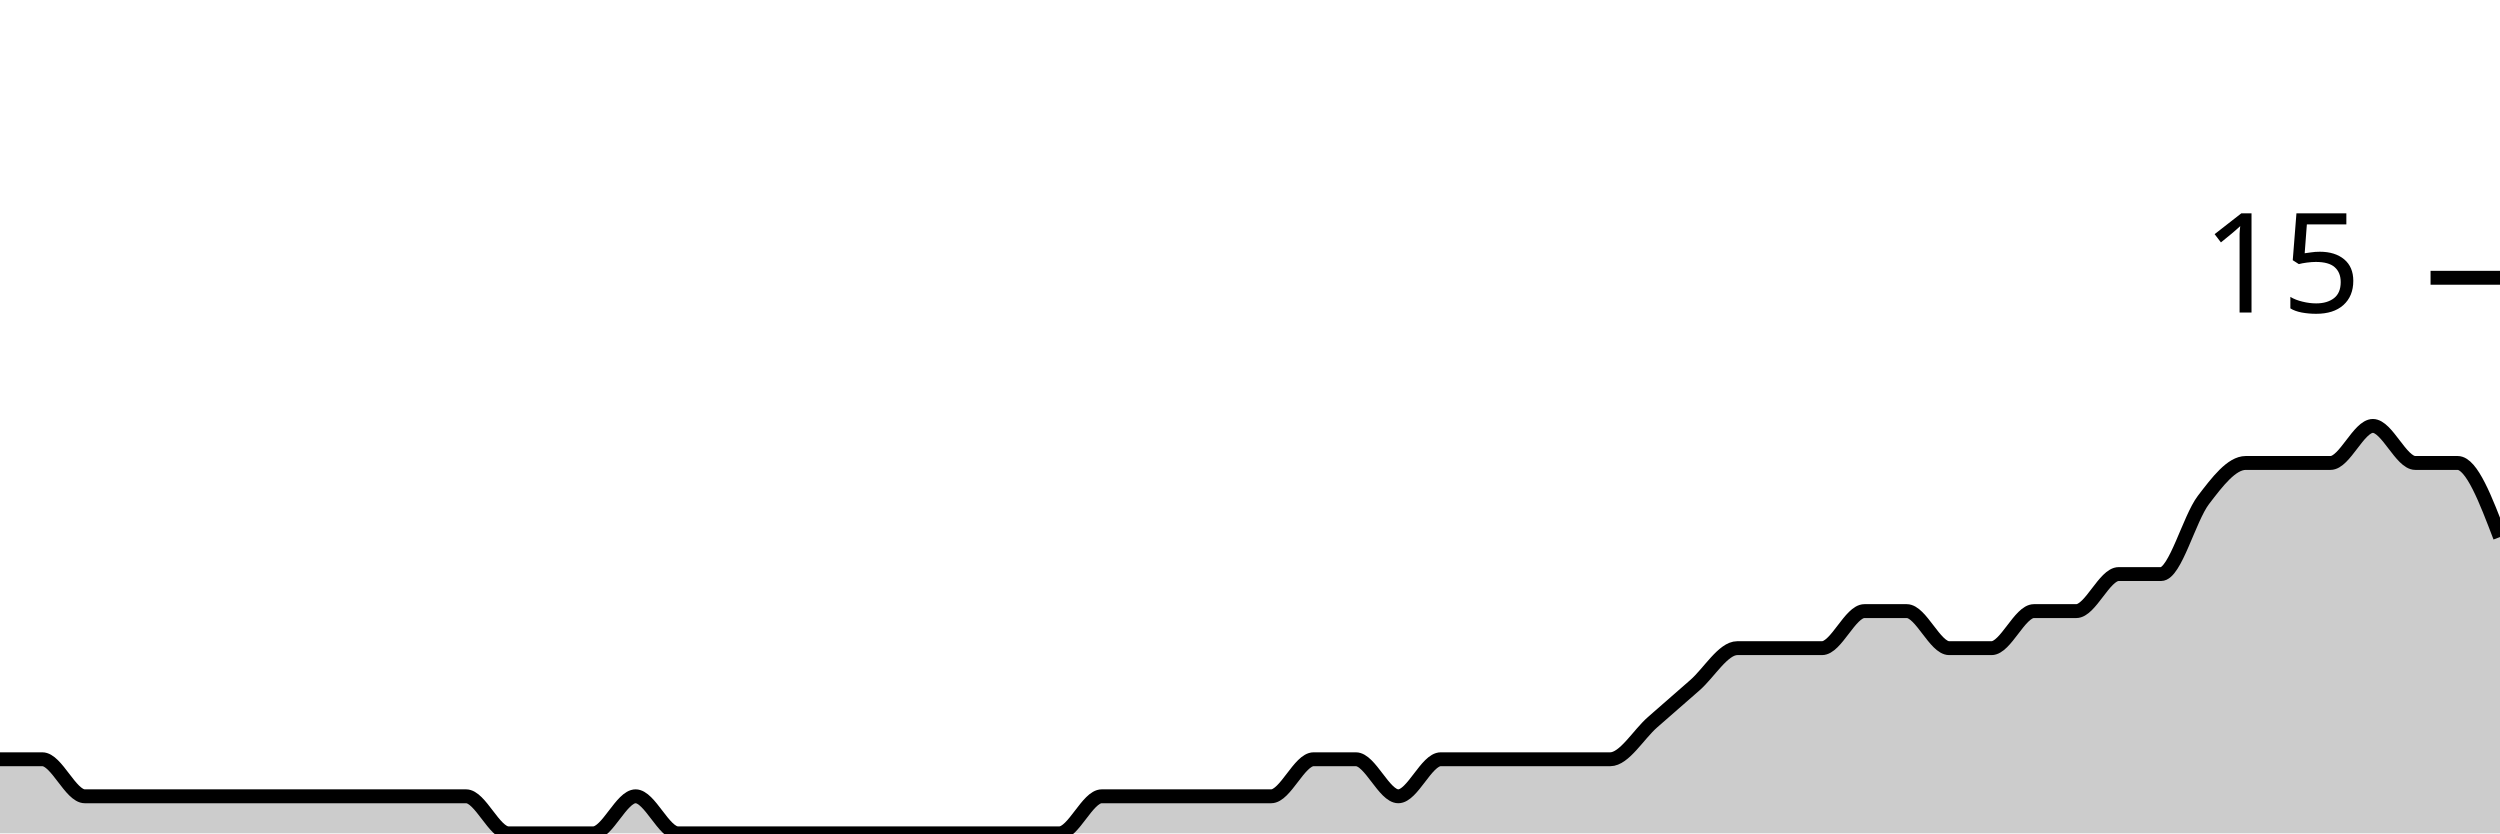
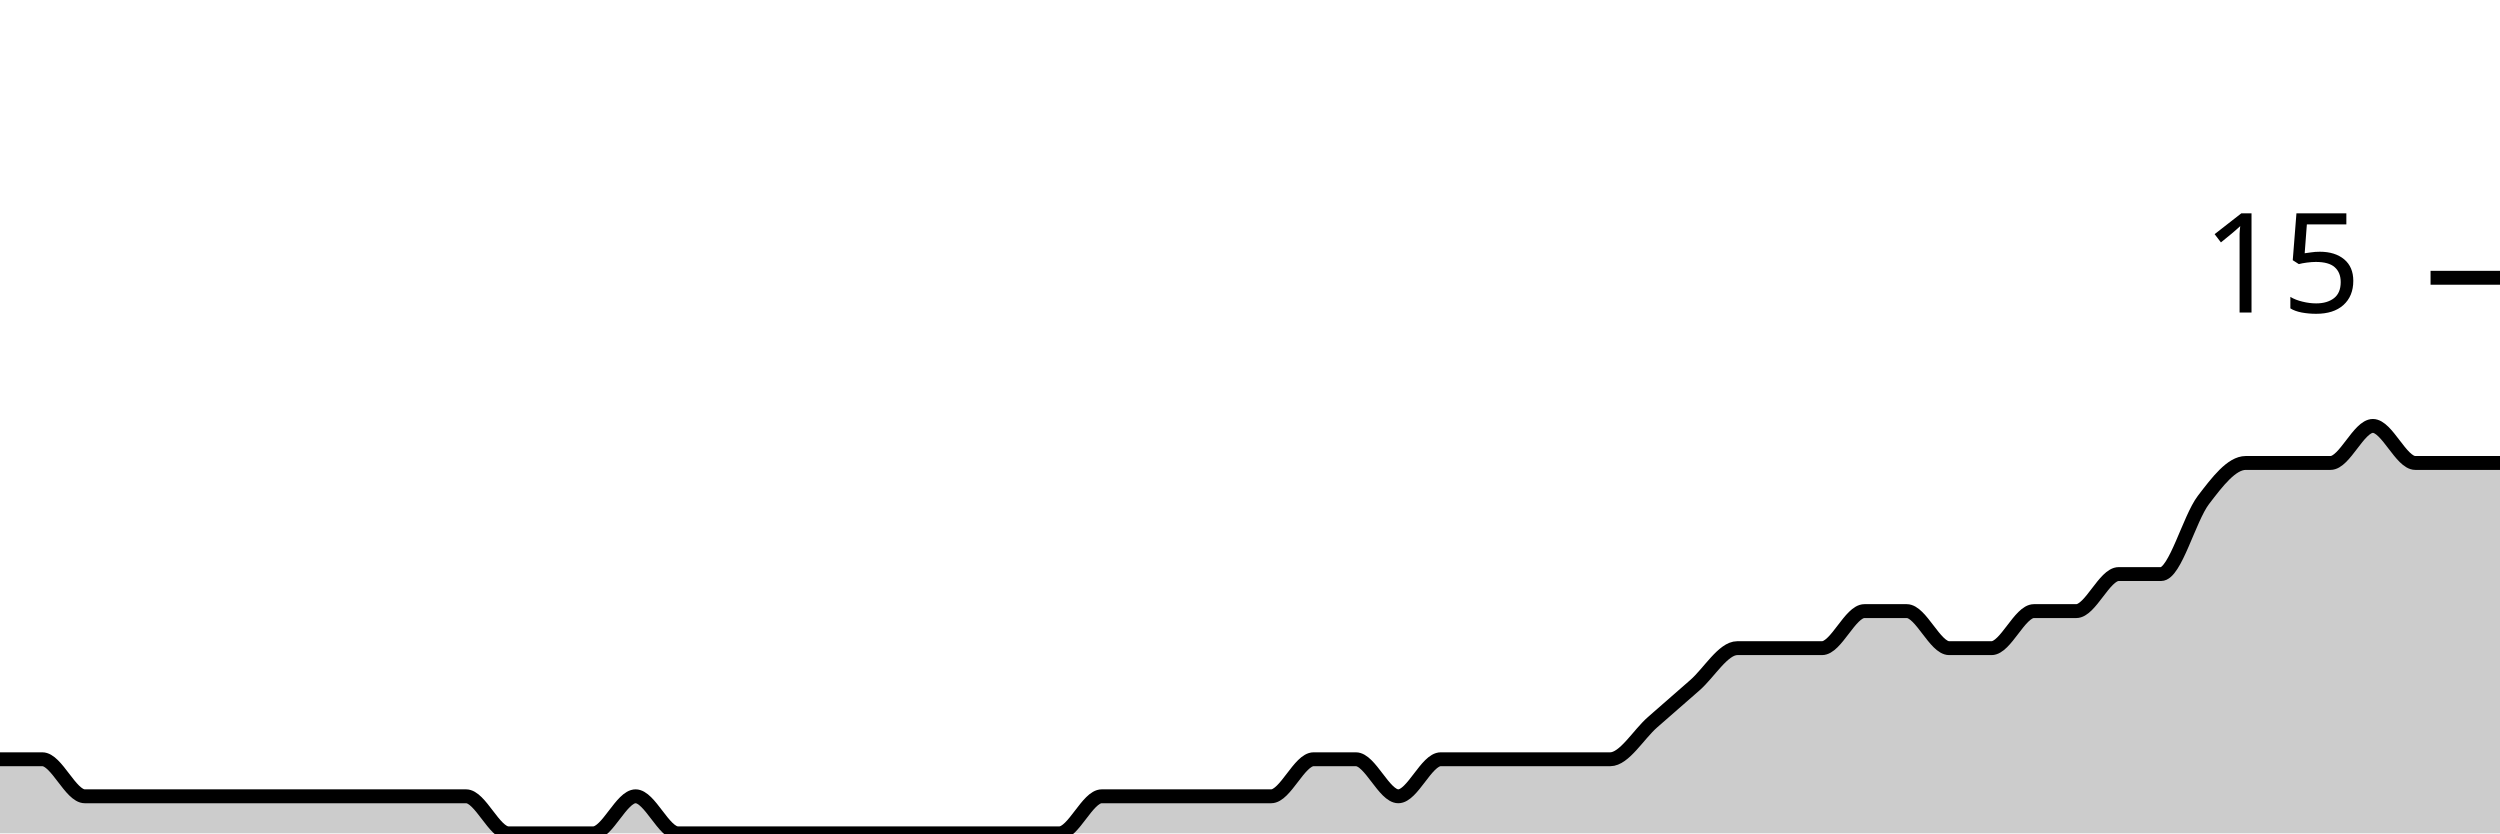
<svg xmlns="http://www.w3.org/2000/svg" viewBox="0 0 180 60">
  <g transform="translate(0,20)">
-     <path class="area" fill="rgba(0, 0, 0, 0.2)" d="M0,34.667C1.017,34.667,2.034,34.667,3.051,34.667C4.068,34.667,5.085,37.333,6.102,37.333C7.119,37.333,8.136,37.333,9.153,37.333C10.169,37.333,11.186,37.333,12.203,37.333C13.22,37.333,14.237,37.333,15.254,37.333C16.271,37.333,17.288,37.333,18.305,37.333C19.322,37.333,20.339,37.333,21.356,37.333C22.373,37.333,23.39,37.333,24.407,37.333C25.424,37.333,26.441,37.333,27.458,37.333C28.475,37.333,29.492,37.333,30.508,37.333C31.525,37.333,32.542,37.333,33.559,37.333C34.576,37.333,35.593,40,36.61,40C37.627,40,38.644,40,39.661,40C40.678,40,41.695,40,42.712,40C43.729,40,44.746,37.333,45.763,37.333C46.78,37.333,47.797,40,48.814,40C49.831,40,50.847,40,51.864,40C52.881,40,53.898,40,54.915,40C55.932,40,56.949,40,57.966,40C58.983,40,60,40,61.017,40C62.034,40,63.051,40,64.068,40C65.085,40,66.102,40,67.119,40C68.136,40,69.153,40,70.169,40C71.186,40,72.203,40,73.22,40C74.237,40,75.254,40,76.271,40C77.288,40,78.305,37.333,79.322,37.333C80.339,37.333,81.356,37.333,82.373,37.333C83.39,37.333,84.407,37.333,85.424,37.333C86.441,37.333,87.458,37.333,88.475,37.333C89.492,37.333,90.508,37.333,91.525,37.333C92.542,37.333,93.559,34.667,94.576,34.667C95.593,34.667,96.61,34.667,97.627,34.667C98.644,34.667,99.661,37.333,100.678,37.333C101.695,37.333,102.712,34.667,103.729,34.667C104.746,34.667,105.763,34.667,106.78,34.667C107.797,34.667,108.814,34.667,109.831,34.667C110.847,34.667,111.864,34.667,112.881,34.667C113.898,34.667,114.915,34.667,115.932,34.667C116.949,34.667,117.966,32.889,118.983,32C120,31.111,121.017,30.222,122.034,29.333C123.051,28.444,124.068,26.667,125.085,26.667C126.102,26.667,127.119,26.667,128.136,26.667C129.153,26.667,130.169,26.667,131.186,26.667C132.203,26.667,133.22,24,134.237,24C135.254,24,136.271,24,137.288,24C138.305,24,139.322,26.667,140.339,26.667C141.356,26.667,142.373,26.667,143.39,26.667C144.407,26.667,145.424,24,146.441,24C147.458,24,148.475,24,149.492,24C150.508,24,151.525,21.333,152.542,21.333C153.559,21.333,154.576,21.333,155.593,21.333C156.61,21.333,157.627,17.333,158.644,16C159.661,14.667,160.678,13.333,161.695,13.333C162.712,13.333,163.729,13.333,164.746,13.333C165.763,13.333,166.78,13.333,167.797,13.333C168.814,13.333,169.831,10.667,170.847,10.667C171.864,10.667,172.881,13.333,173.898,13.333C174.915,13.333,175.932,13.333,176.949,13.333C177.966,13.333,178.983,16,180,18.667L180,40C178.983,40,177.966,40,176.949,40C175.932,40,174.915,40,173.898,40C172.881,40,171.864,40,170.847,40C169.831,40,168.814,40,167.797,40C166.78,40,165.763,40,164.746,40C163.729,40,162.712,40,161.695,40C160.678,40,159.661,40,158.644,40C157.627,40,156.61,40,155.593,40C154.576,40,153.559,40,152.542,40C151.525,40,150.508,40,149.492,40C148.475,40,147.458,40,146.441,40C145.424,40,144.407,40,143.39,40C142.373,40,141.356,40,140.339,40C139.322,40,138.305,40,137.288,40C136.271,40,135.254,40,134.237,40C133.22,40,132.203,40,131.186,40C130.169,40,129.153,40,128.136,40C127.119,40,126.102,40,125.085,40C124.068,40,123.051,40,122.034,40C121.017,40,120,40,118.983,40C117.966,40,116.949,40,115.932,40C114.915,40,113.898,40,112.881,40C111.864,40,110.847,40,109.831,40C108.814,40,107.797,40,106.78,40C105.763,40,104.746,40,103.729,40C102.712,40,101.695,40,100.678,40C99.661,40,98.644,40,97.627,40C96.61,40,95.593,40,94.576,40C93.559,40,92.542,40,91.525,40C90.508,40,89.492,40,88.475,40C87.458,40,86.441,40,85.424,40C84.407,40,83.39,40,82.373,40C81.356,40,80.339,40,79.322,40C78.305,40,77.288,40,76.271,40C75.254,40,74.237,40,73.22,40C72.203,40,71.186,40,70.169,40C69.153,40,68.136,40,67.119,40C66.102,40,65.085,40,64.068,40C63.051,40,62.034,40,61.017,40C60,40,58.983,40,57.966,40C56.949,40,55.932,40,54.915,40C53.898,40,52.881,40,51.864,40C50.847,40,49.831,40,48.814,40C47.797,40,46.78,40,45.763,40C44.746,40,43.729,40,42.712,40C41.695,40,40.678,40,39.661,40C38.644,40,37.627,40,36.61,40C35.593,40,34.576,40,33.559,40C32.542,40,31.525,40,30.508,40C29.492,40,28.475,40,27.458,40C26.441,40,25.424,40,24.407,40C23.39,40,22.373,40,21.356,40C20.339,40,19.322,40,18.305,40C17.288,40,16.271,40,15.254,40C14.237,40,13.22,40,12.203,40C11.186,40,10.169,40,9.153,40C8.136,40,7.119,40,6.102,40C5.085,40,4.068,40,3.051,40C2.034,40,1.017,40,0,40Z" />
-     <path class="line" stroke="black" fill="none" d="M0,34.667C1.017,34.667,2.034,34.667,3.051,34.667C4.068,34.667,5.085,37.333,6.102,37.333C7.119,37.333,8.136,37.333,9.153,37.333C10.169,37.333,11.186,37.333,12.203,37.333C13.22,37.333,14.237,37.333,15.254,37.333C16.271,37.333,17.288,37.333,18.305,37.333C19.322,37.333,20.339,37.333,21.356,37.333C22.373,37.333,23.39,37.333,24.407,37.333C25.424,37.333,26.441,37.333,27.458,37.333C28.475,37.333,29.492,37.333,30.508,37.333C31.525,37.333,32.542,37.333,33.559,37.333C34.576,37.333,35.593,40,36.61,40C37.627,40,38.644,40,39.661,40C40.678,40,41.695,40,42.712,40C43.729,40,44.746,37.333,45.763,37.333C46.78,37.333,47.797,40,48.814,40C49.831,40,50.847,40,51.864,40C52.881,40,53.898,40,54.915,40C55.932,40,56.949,40,57.966,40C58.983,40,60,40,61.017,40C62.034,40,63.051,40,64.068,40C65.085,40,66.102,40,67.119,40C68.136,40,69.153,40,70.169,40C71.186,40,72.203,40,73.22,40C74.237,40,75.254,40,76.271,40C77.288,40,78.305,37.333,79.322,37.333C80.339,37.333,81.356,37.333,82.373,37.333C83.39,37.333,84.407,37.333,85.424,37.333C86.441,37.333,87.458,37.333,88.475,37.333C89.492,37.333,90.508,37.333,91.525,37.333C92.542,37.333,93.559,34.667,94.576,34.667C95.593,34.667,96.61,34.667,97.627,34.667C98.644,34.667,99.661,37.333,100.678,37.333C101.695,37.333,102.712,34.667,103.729,34.667C104.746,34.667,105.763,34.667,106.78,34.667C107.797,34.667,108.814,34.667,109.831,34.667C110.847,34.667,111.864,34.667,112.881,34.667C113.898,34.667,114.915,34.667,115.932,34.667C116.949,34.667,117.966,32.889,118.983,32C120,31.111,121.017,30.222,122.034,29.333C123.051,28.444,124.068,26.667,125.085,26.667C126.102,26.667,127.119,26.667,128.136,26.667C129.153,26.667,130.169,26.667,131.186,26.667C132.203,26.667,133.22,24,134.237,24C135.254,24,136.271,24,137.288,24C138.305,24,139.322,26.667,140.339,26.667C141.356,26.667,142.373,26.667,143.39,26.667C144.407,26.667,145.424,24,146.441,24C147.458,24,148.475,24,149.492,24C150.508,24,151.525,21.333,152.542,21.333C153.559,21.333,154.576,21.333,155.593,21.333C156.61,21.333,157.627,17.333,158.644,16C159.661,14.667,160.678,13.333,161.695,13.333C162.712,13.333,163.729,13.333,164.746,13.333C165.763,13.333,166.78,13.333,167.797,13.333C168.814,13.333,169.831,10.667,170.847,10.667C171.864,10.667,172.881,13.333,173.898,13.333C174.915,13.333,175.932,13.333,176.949,13.333C177.966,13.333,178.983,16,180,18.667" />
+     <path class="area" fill="rgba(0, 0, 0, 0.2)" d="M0,34.667C1.017,34.667,2.034,34.667,3.051,34.667C4.068,34.667,5.085,37.333,6.102,37.333C7.119,37.333,8.136,37.333,9.153,37.333C10.169,37.333,11.186,37.333,12.203,37.333C13.22,37.333,14.237,37.333,15.254,37.333C16.271,37.333,17.288,37.333,18.305,37.333C19.322,37.333,20.339,37.333,21.356,37.333C22.373,37.333,23.39,37.333,24.407,37.333C25.424,37.333,26.441,37.333,27.458,37.333C28.475,37.333,29.492,37.333,30.508,37.333C31.525,37.333,32.542,37.333,33.559,37.333C34.576,37.333,35.593,40,36.61,40C37.627,40,38.644,40,39.661,40C40.678,40,41.695,40,42.712,40C43.729,40,44.746,37.333,45.763,37.333C46.78,37.333,47.797,40,48.814,40C49.831,40,50.847,40,51.864,40C52.881,40,53.898,40,54.915,40C55.932,40,56.949,40,57.966,40C58.983,40,60,40,61.017,40C62.034,40,63.051,40,64.068,40C65.085,40,66.102,40,67.119,40C68.136,40,69.153,40,70.169,40C71.186,40,72.203,40,73.22,40C74.237,40,75.254,40,76.271,40C77.288,40,78.305,37.333,79.322,37.333C80.339,37.333,81.356,37.333,82.373,37.333C83.39,37.333,84.407,37.333,85.424,37.333C86.441,37.333,87.458,37.333,88.475,37.333C89.492,37.333,90.508,37.333,91.525,37.333C92.542,37.333,93.559,34.667,94.576,34.667C95.593,34.667,96.61,34.667,97.627,34.667C98.644,34.667,99.661,37.333,100.678,37.333C101.695,37.333,102.712,34.667,103.729,34.667C104.746,34.667,105.763,34.667,106.78,34.667C107.797,34.667,108.814,34.667,109.831,34.667C110.847,34.667,111.864,34.667,112.881,34.667C113.898,34.667,114.915,34.667,115.932,34.667C116.949,34.667,117.966,32.889,118.983,32C120,31.111,121.017,30.222,122.034,29.333C123.051,28.444,124.068,26.667,125.085,26.667C126.102,26.667,127.119,26.667,128.136,26.667C129.153,26.667,130.169,26.667,131.186,26.667C132.203,26.667,133.22,24,134.237,24C135.254,24,136.271,24,137.288,24C138.305,24,139.322,26.667,140.339,26.667C141.356,26.667,142.373,26.667,143.39,26.667C144.407,26.667,145.424,24,146.441,24C147.458,24,148.475,24,149.492,24C150.508,24,151.525,21.333,152.542,21.333C153.559,21.333,154.576,21.333,155.593,21.333C156.61,21.333,157.627,17.333,158.644,16C159.661,14.667,160.678,13.333,161.695,13.333C162.712,13.333,163.729,13.333,164.746,13.333C165.763,13.333,166.78,13.333,167.797,13.333C168.814,13.333,169.831,10.667,170.847,10.667C171.864,10.667,172.881,13.333,173.898,13.333C174.915,13.333,175.932,13.333,176.949,13.333C177.966,13.333,178.983,13.333,180,13.333L180,40C178.983,40,177.966,40,176.949,40C175.932,40,174.915,40,173.898,40C172.881,40,171.864,40,170.847,40C169.831,40,168.814,40,167.797,40C166.78,40,165.763,40,164.746,40C163.729,40,162.712,40,161.695,40C160.678,40,159.661,40,158.644,40C157.627,40,156.61,40,155.593,40C154.576,40,153.559,40,152.542,40C151.525,40,150.508,40,149.492,40C148.475,40,147.458,40,146.441,40C145.424,40,144.407,40,143.39,40C142.373,40,141.356,40,140.339,40C139.322,40,138.305,40,137.288,40C136.271,40,135.254,40,134.237,40C133.22,40,132.203,40,131.186,40C130.169,40,129.153,40,128.136,40C127.119,40,126.102,40,125.085,40C124.068,40,123.051,40,122.034,40C121.017,40,120,40,118.983,40C117.966,40,116.949,40,115.932,40C114.915,40,113.898,40,112.881,40C111.864,40,110.847,40,109.831,40C108.814,40,107.797,40,106.78,40C105.763,40,104.746,40,103.729,40C102.712,40,101.695,40,100.678,40C99.661,40,98.644,40,97.627,40C96.61,40,95.593,40,94.576,40C93.559,40,92.542,40,91.525,40C90.508,40,89.492,40,88.475,40C87.458,40,86.441,40,85.424,40C84.407,40,83.39,40,82.373,40C81.356,40,80.339,40,79.322,40C78.305,40,77.288,40,76.271,40C75.254,40,74.237,40,73.22,40C72.203,40,71.186,40,70.169,40C69.153,40,68.136,40,67.119,40C66.102,40,65.085,40,64.068,40C63.051,40,62.034,40,61.017,40C60,40,58.983,40,57.966,40C56.949,40,55.932,40,54.915,40C53.898,40,52.881,40,51.864,40C50.847,40,49.831,40,48.814,40C47.797,40,46.78,40,45.763,40C44.746,40,43.729,40,42.712,40C41.695,40,40.678,40,39.661,40C38.644,40,37.627,40,36.61,40C35.593,40,34.576,40,33.559,40C32.542,40,31.525,40,30.508,40C29.492,40,28.475,40,27.458,40C26.441,40,25.424,40,24.407,40C23.39,40,22.373,40,21.356,40C20.339,40,19.322,40,18.305,40C17.288,40,16.271,40,15.254,40C14.237,40,13.22,40,12.203,40C11.186,40,10.169,40,9.153,40C8.136,40,7.119,40,6.102,40C5.085,40,4.068,40,3.051,40C2.034,40,1.017,40,0,40Z" />
+     <path class="line" stroke="black" fill="none" d="M0,34.667C1.017,34.667,2.034,34.667,3.051,34.667C4.068,34.667,5.085,37.333,6.102,37.333C7.119,37.333,8.136,37.333,9.153,37.333C10.169,37.333,11.186,37.333,12.203,37.333C13.22,37.333,14.237,37.333,15.254,37.333C16.271,37.333,17.288,37.333,18.305,37.333C19.322,37.333,20.339,37.333,21.356,37.333C22.373,37.333,23.39,37.333,24.407,37.333C25.424,37.333,26.441,37.333,27.458,37.333C28.475,37.333,29.492,37.333,30.508,37.333C31.525,37.333,32.542,37.333,33.559,37.333C34.576,37.333,35.593,40,36.61,40C37.627,40,38.644,40,39.661,40C40.678,40,41.695,40,42.712,40C43.729,40,44.746,37.333,45.763,37.333C46.78,37.333,47.797,40,48.814,40C49.831,40,50.847,40,51.864,40C52.881,40,53.898,40,54.915,40C55.932,40,56.949,40,57.966,40C58.983,40,60,40,61.017,40C62.034,40,63.051,40,64.068,40C65.085,40,66.102,40,67.119,40C68.136,40,69.153,40,70.169,40C71.186,40,72.203,40,73.22,40C74.237,40,75.254,40,76.271,40C77.288,40,78.305,37.333,79.322,37.333C80.339,37.333,81.356,37.333,82.373,37.333C83.39,37.333,84.407,37.333,85.424,37.333C86.441,37.333,87.458,37.333,88.475,37.333C89.492,37.333,90.508,37.333,91.525,37.333C92.542,37.333,93.559,34.667,94.576,34.667C95.593,34.667,96.61,34.667,97.627,34.667C98.644,34.667,99.661,37.333,100.678,37.333C101.695,37.333,102.712,34.667,103.729,34.667C104.746,34.667,105.763,34.667,106.78,34.667C107.797,34.667,108.814,34.667,109.831,34.667C110.847,34.667,111.864,34.667,112.881,34.667C113.898,34.667,114.915,34.667,115.932,34.667C116.949,34.667,117.966,32.889,118.983,32C120,31.111,121.017,30.222,122.034,29.333C123.051,28.444,124.068,26.667,125.085,26.667C126.102,26.667,127.119,26.667,128.136,26.667C129.153,26.667,130.169,26.667,131.186,26.667C132.203,26.667,133.22,24,134.237,24C135.254,24,136.271,24,137.288,24C138.305,24,139.322,26.667,140.339,26.667C141.356,26.667,142.373,26.667,143.39,26.667C144.407,26.667,145.424,24,146.441,24C147.458,24,148.475,24,149.492,24C150.508,24,151.525,21.333,152.542,21.333C153.559,21.333,154.576,21.333,155.593,21.333C156.61,21.333,157.627,17.333,158.644,16C159.661,14.667,160.678,13.333,161.695,13.333C162.712,13.333,163.729,13.333,164.746,13.333C165.763,13.333,166.78,13.333,167.797,13.333C168.814,13.333,169.831,10.667,170.847,10.667C171.864,10.667,172.881,13.333,173.898,13.333C174.915,13.333,175.932,13.333,176.949,13.333C177.966,13.333,178.983,13.333,180,13.333" />
    <path class="axis-ceiling" stroke-width="1" stroke="black" fill="none" d="M175,0L180,0" />
    <text class="axis-ceiling-label" font-family="sans-serif" text-anchor="end" font-size="10px" x="170" y="2.5">15</text>
  </g>
</svg>
